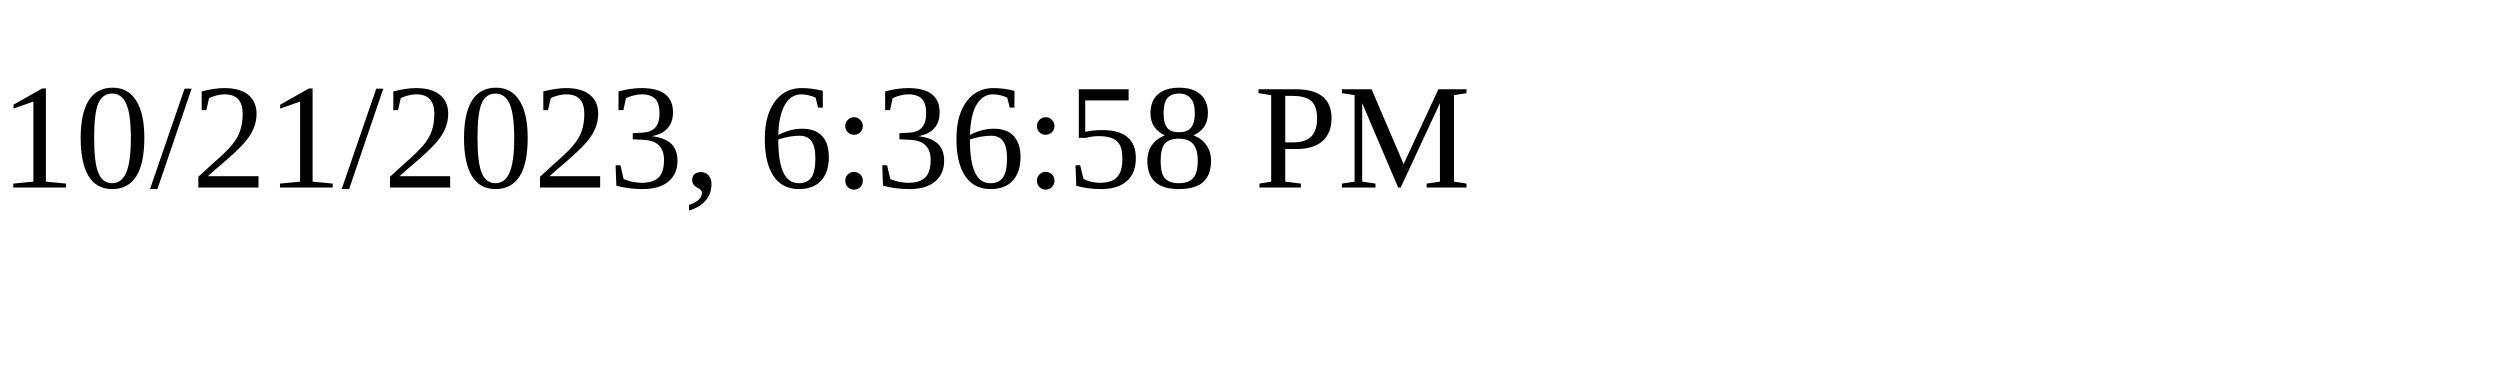
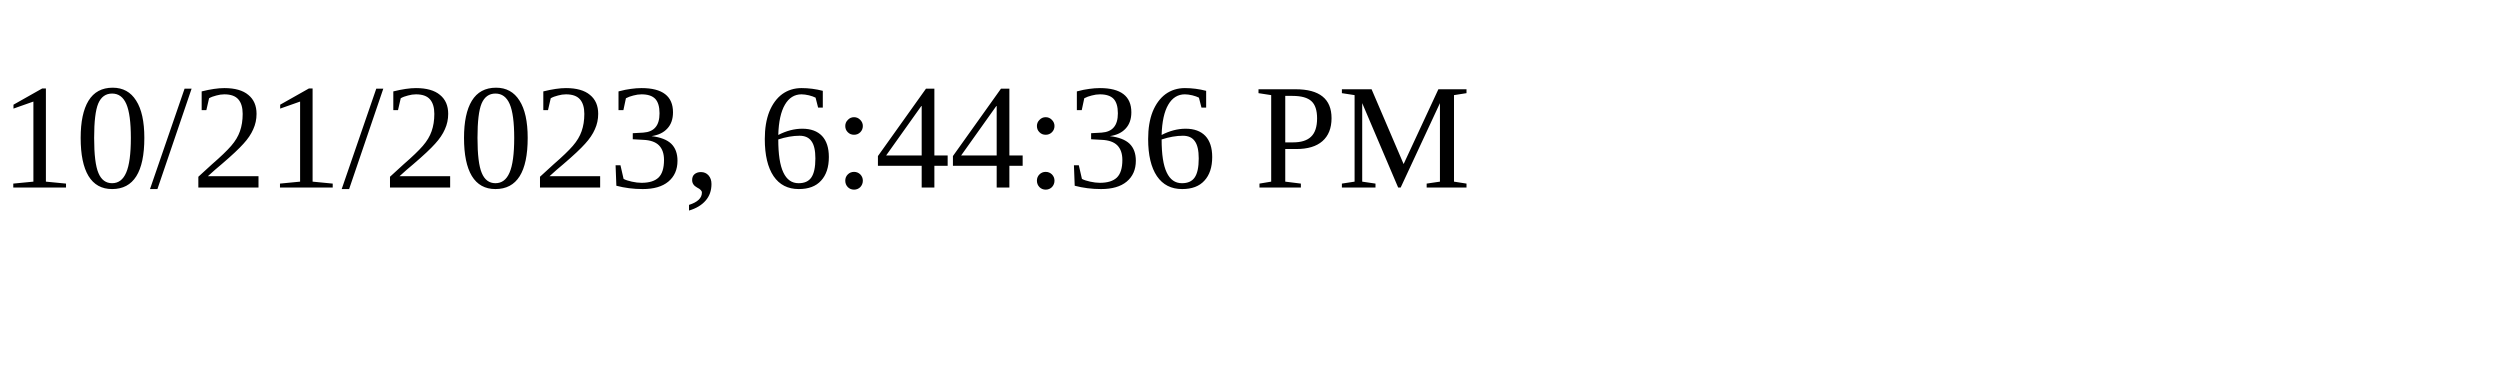
<svg xmlns="http://www.w3.org/2000/svg" height="30" width="200">
-   <text x="0" y="15">10/21/2023, 6:36:58 PM</text>
+   <text x="0" y="15">10/21/2023, 6:44:36 PM</text>
</svg>
